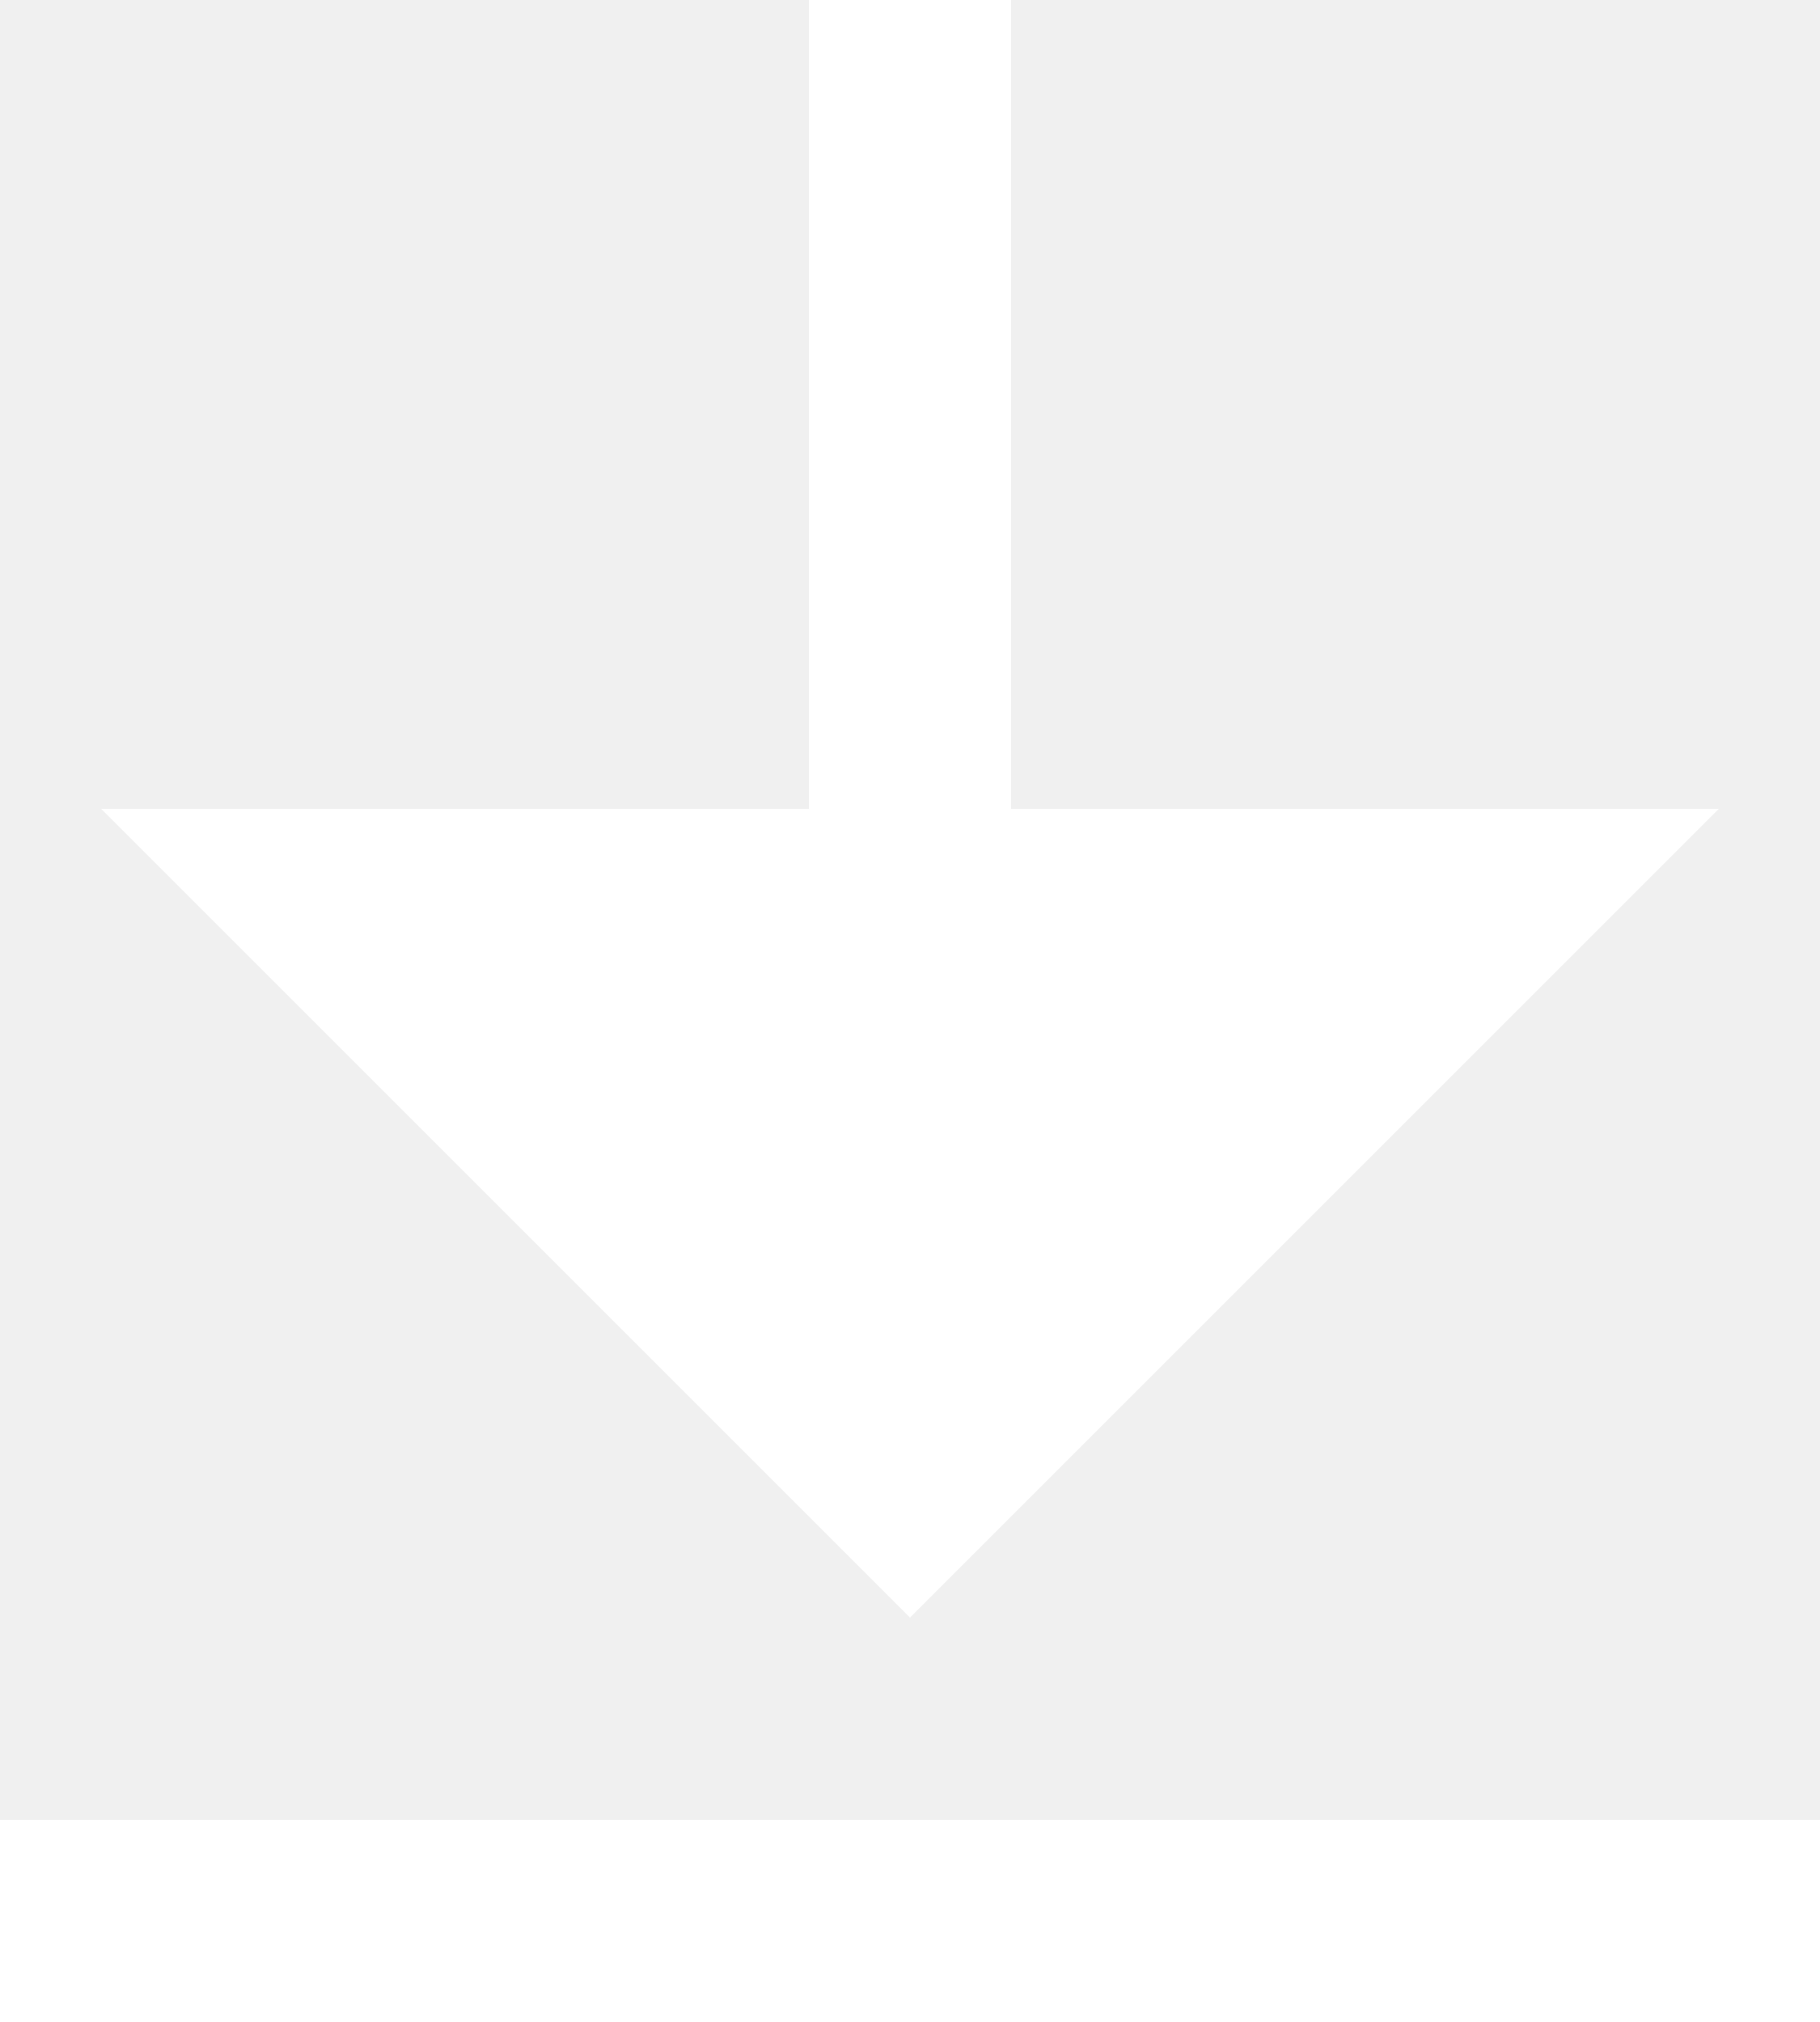
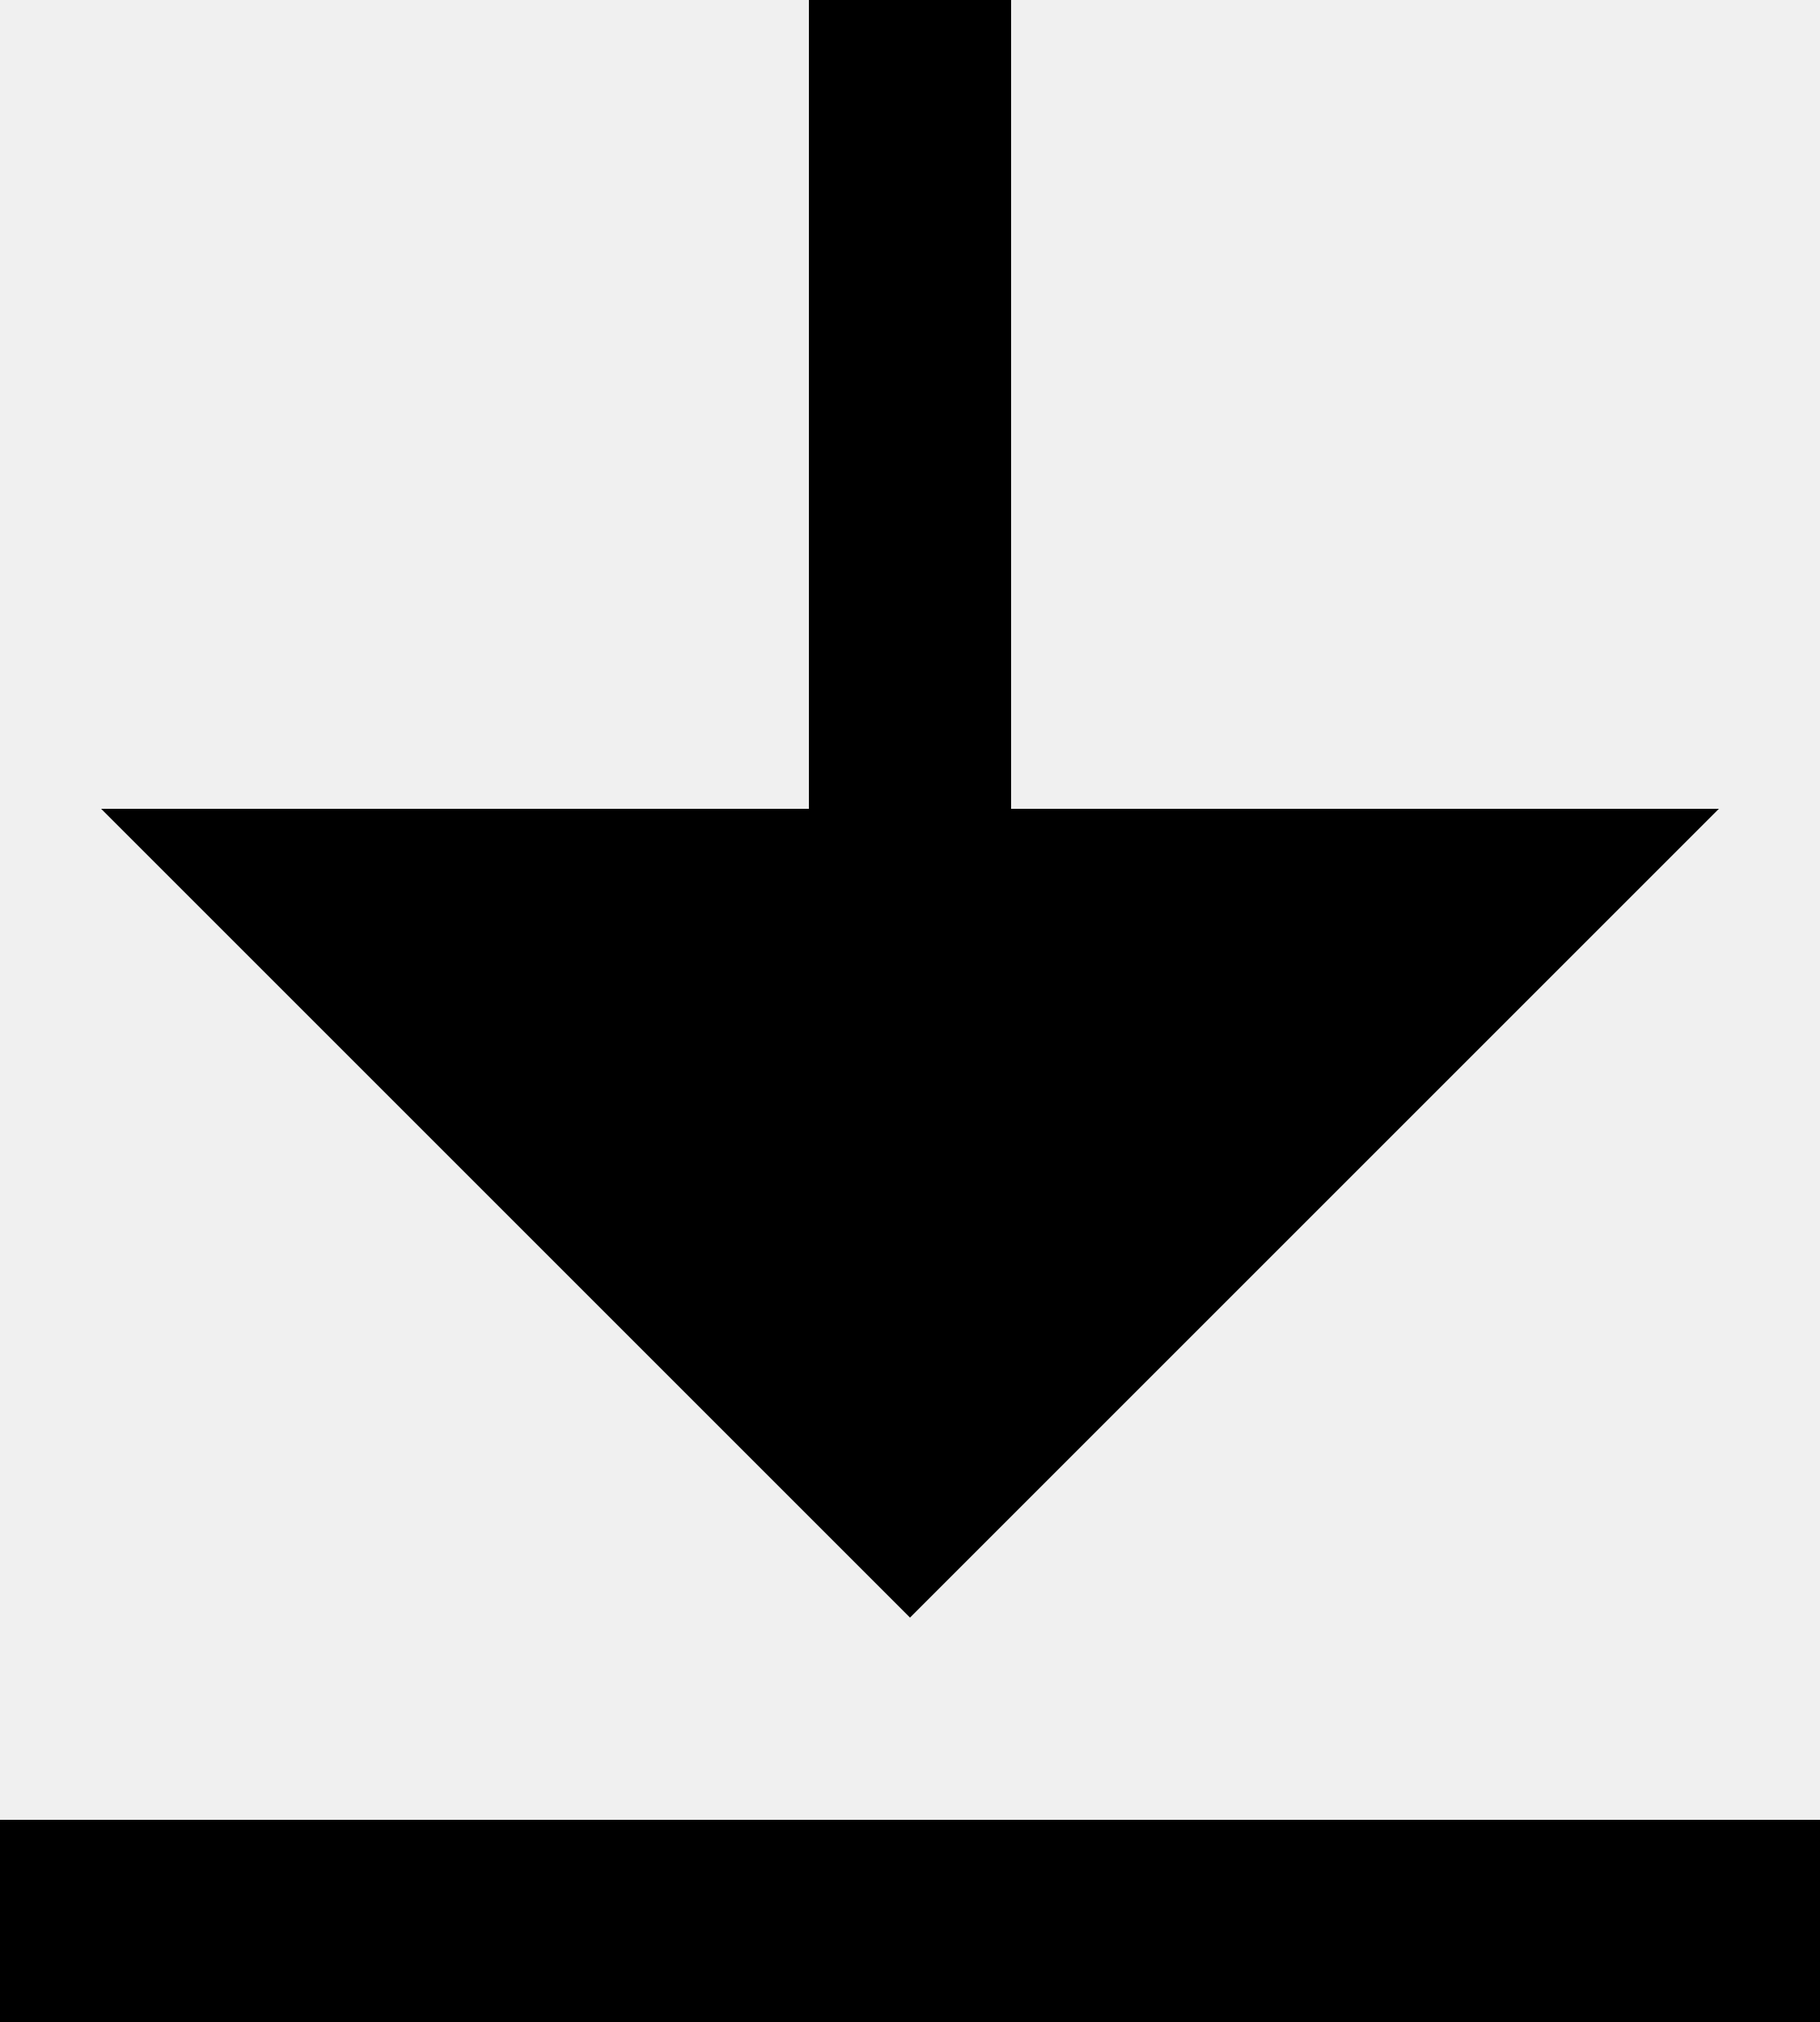
<svg xmlns="http://www.w3.org/2000/svg" width="18" height="20" viewBox="0 0 18 20" fill="none">
-   <path d="M0 18H18V20H0V18ZM10 8H17L9 16L1 8H8V0H10V8Z" fill="white" />
+   <path d="M0 18H18V20H0V18ZM10 8H17L9 16L1 8H8V0H10V8Z" fill="black" />
</svg>
